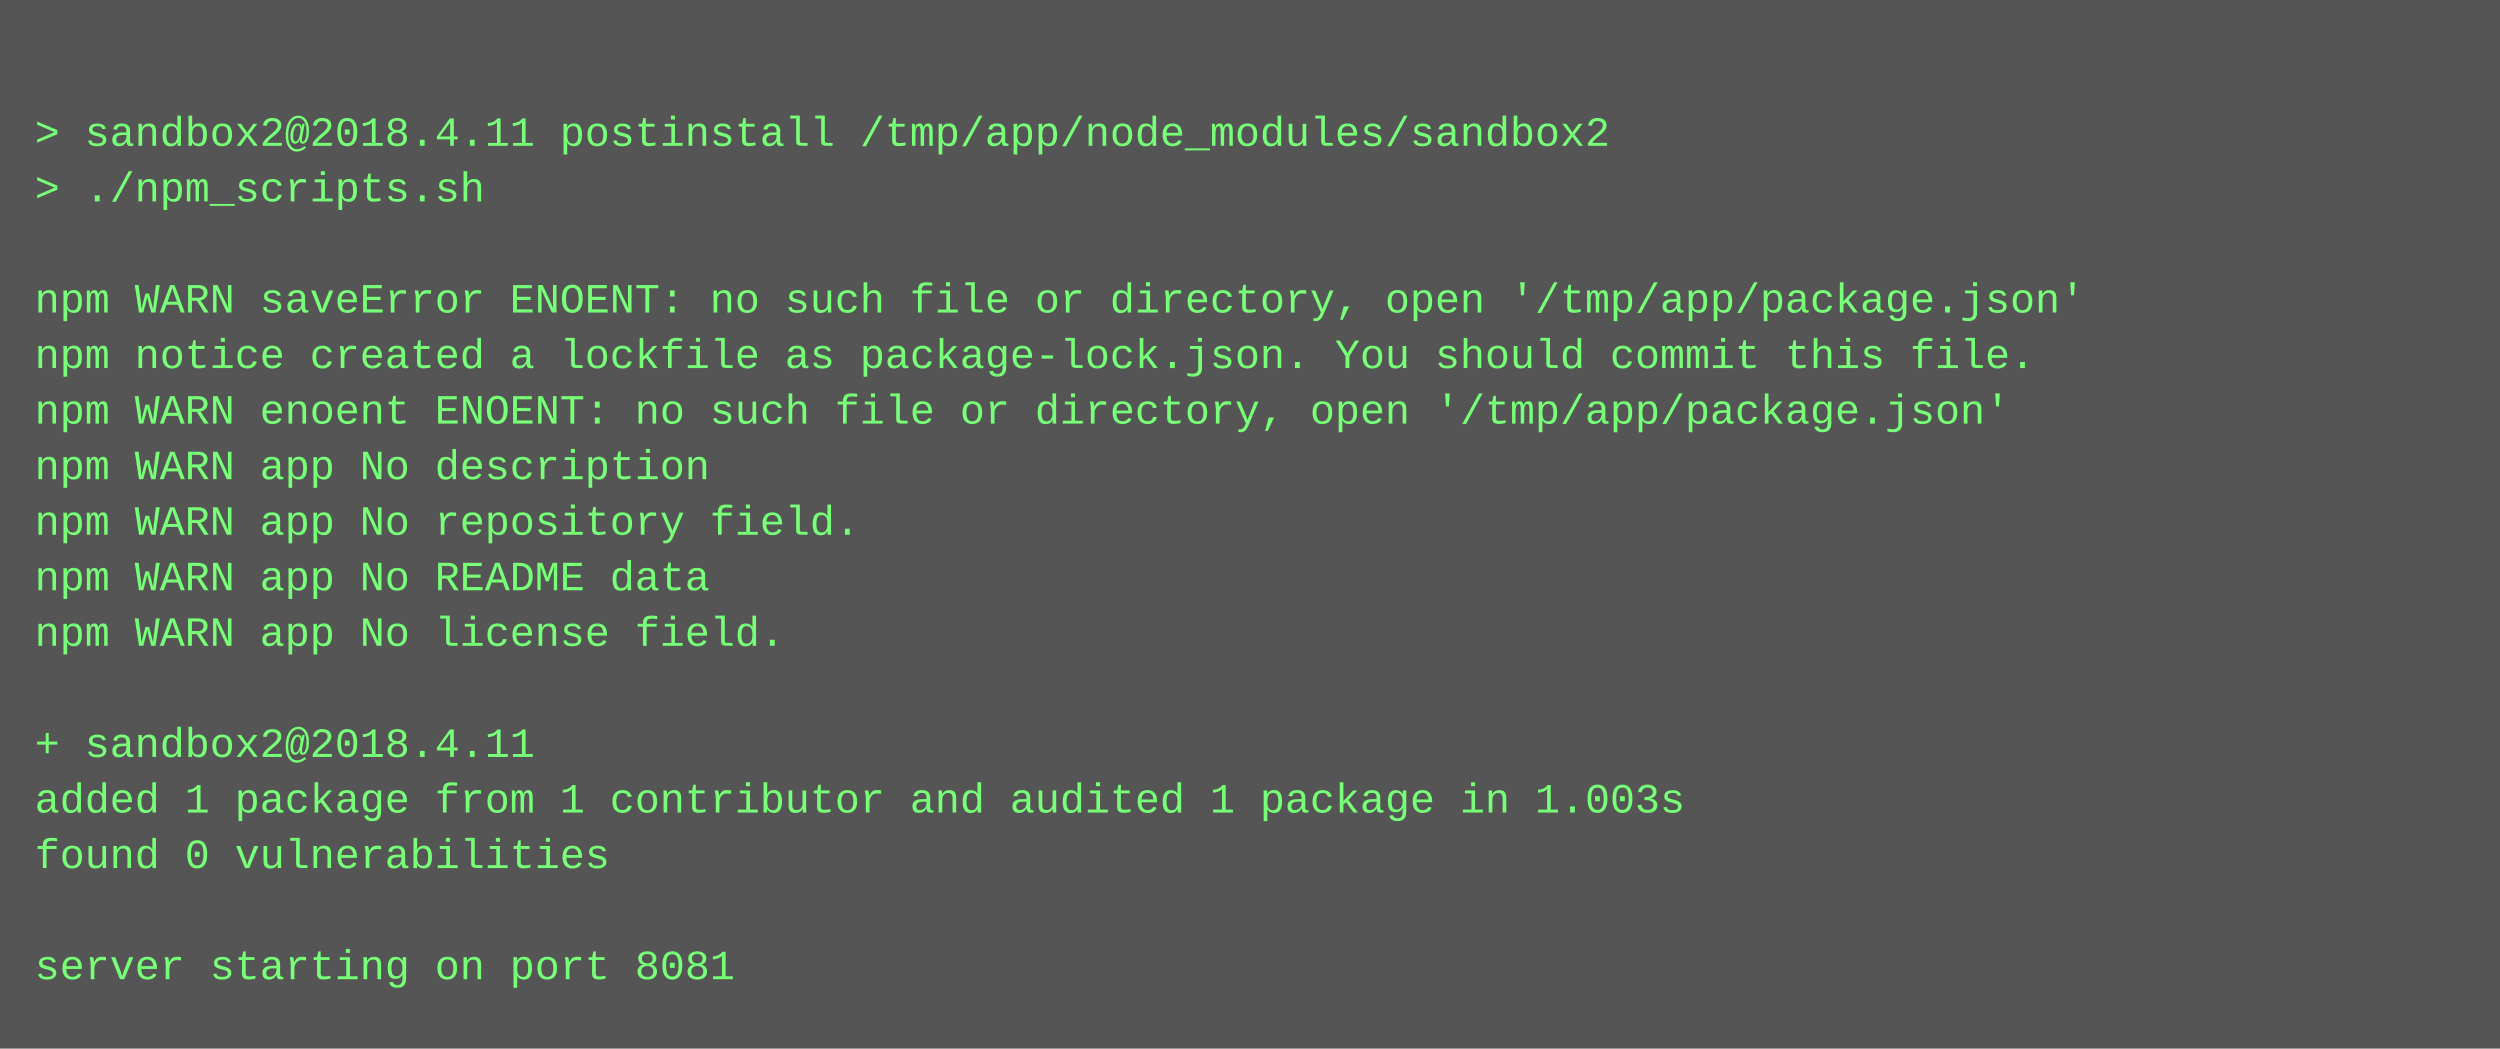
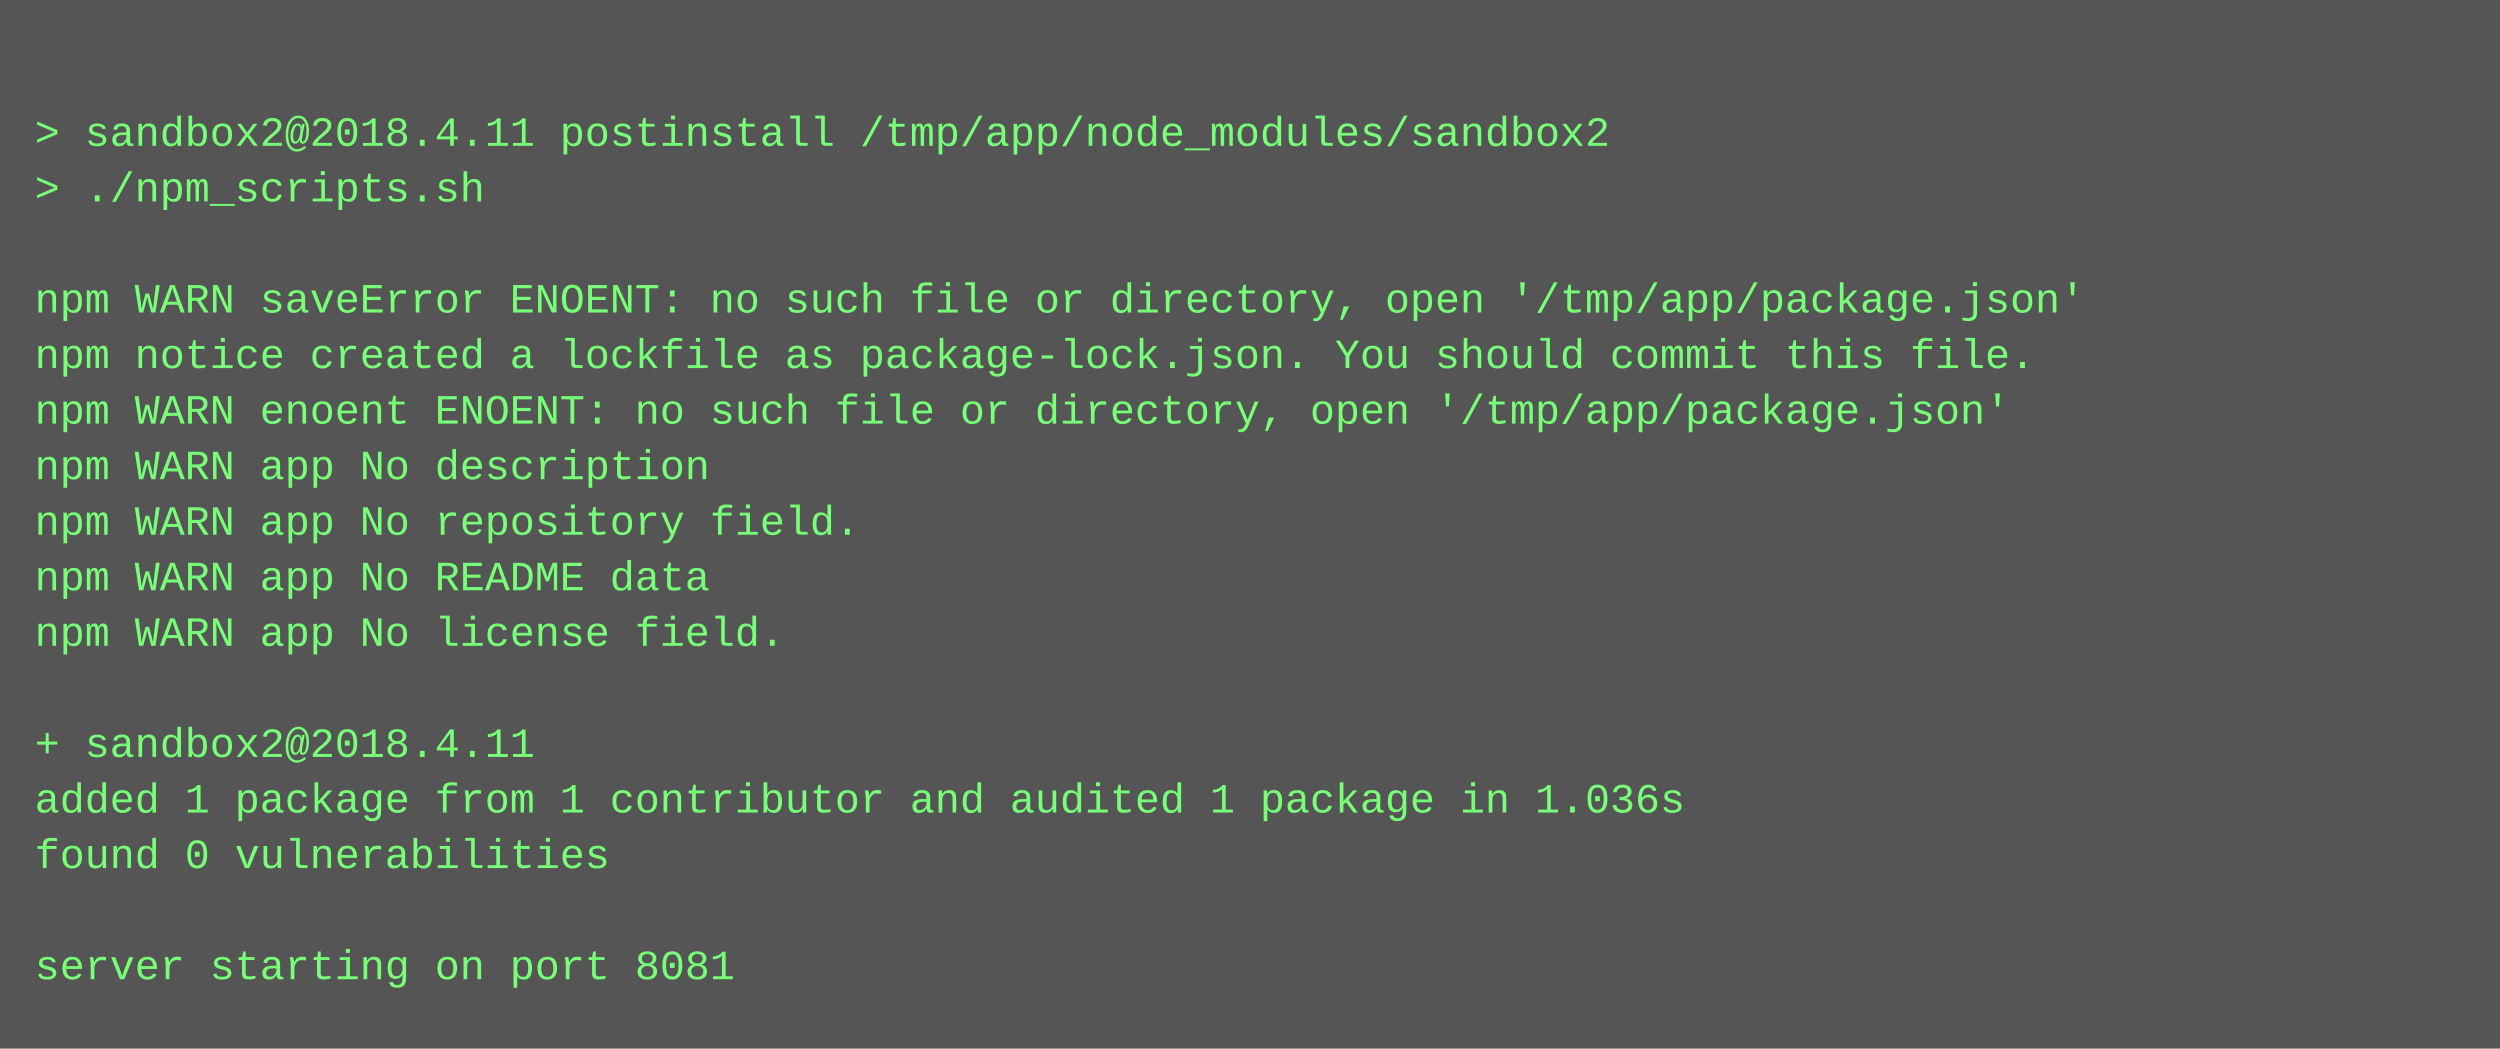
<svg xmlns="http://www.w3.org/2000/svg" height="302" width="720">
  <rect height="302" fill="#555" width="720" />
  <text fill="#7f7" font-family="Courier New" font-size="12" xml:space="preserve">
    <tspan x="10" y="26" />
    <tspan x="10" y="42">&gt; sandbox2@2018.4.11 postinstall /tmp/app/node_modules/sandbox2</tspan>
    <tspan x="10" y="58">&gt; ./npm_scripts.sh</tspan>
    <tspan x="10" y="74" />
    <tspan x="10" y="90">npm WARN saveError ENOENT: no such file or directory, open '/tmp/app/package.json'</tspan>
    <tspan x="10" y="106">npm notice created a lockfile as package-lock.json. You should commit this file.</tspan>
    <tspan x="10" y="122">npm WARN enoent ENOENT: no such file or directory, open '/tmp/app/package.json'</tspan>
    <tspan x="10" y="138">npm WARN app No description</tspan>
    <tspan x="10" y="154">npm WARN app No repository field.</tspan>
    <tspan x="10" y="170">npm WARN app No README data</tspan>
    <tspan x="10" y="186">npm WARN app No license field.</tspan>
    <tspan x="10" y="202" />
    <tspan x="10" y="218">+ sandbox2@2018.4.11</tspan>
-     <tspan x="10" y="234">added 1 package from 1 contributor and audited 1 package in 1.003s</tspan>
+     <tspan x="10" y="234">added 1 package from 1 contributor and audited 1 package in 1.036s</tspan>
    <tspan x="10" y="250">found 0 vulnerabilities</tspan>
    <tspan x="10" y="266" />
    <tspan x="10" y="282">server starting on port 8081</tspan>
  </text>
</svg>
